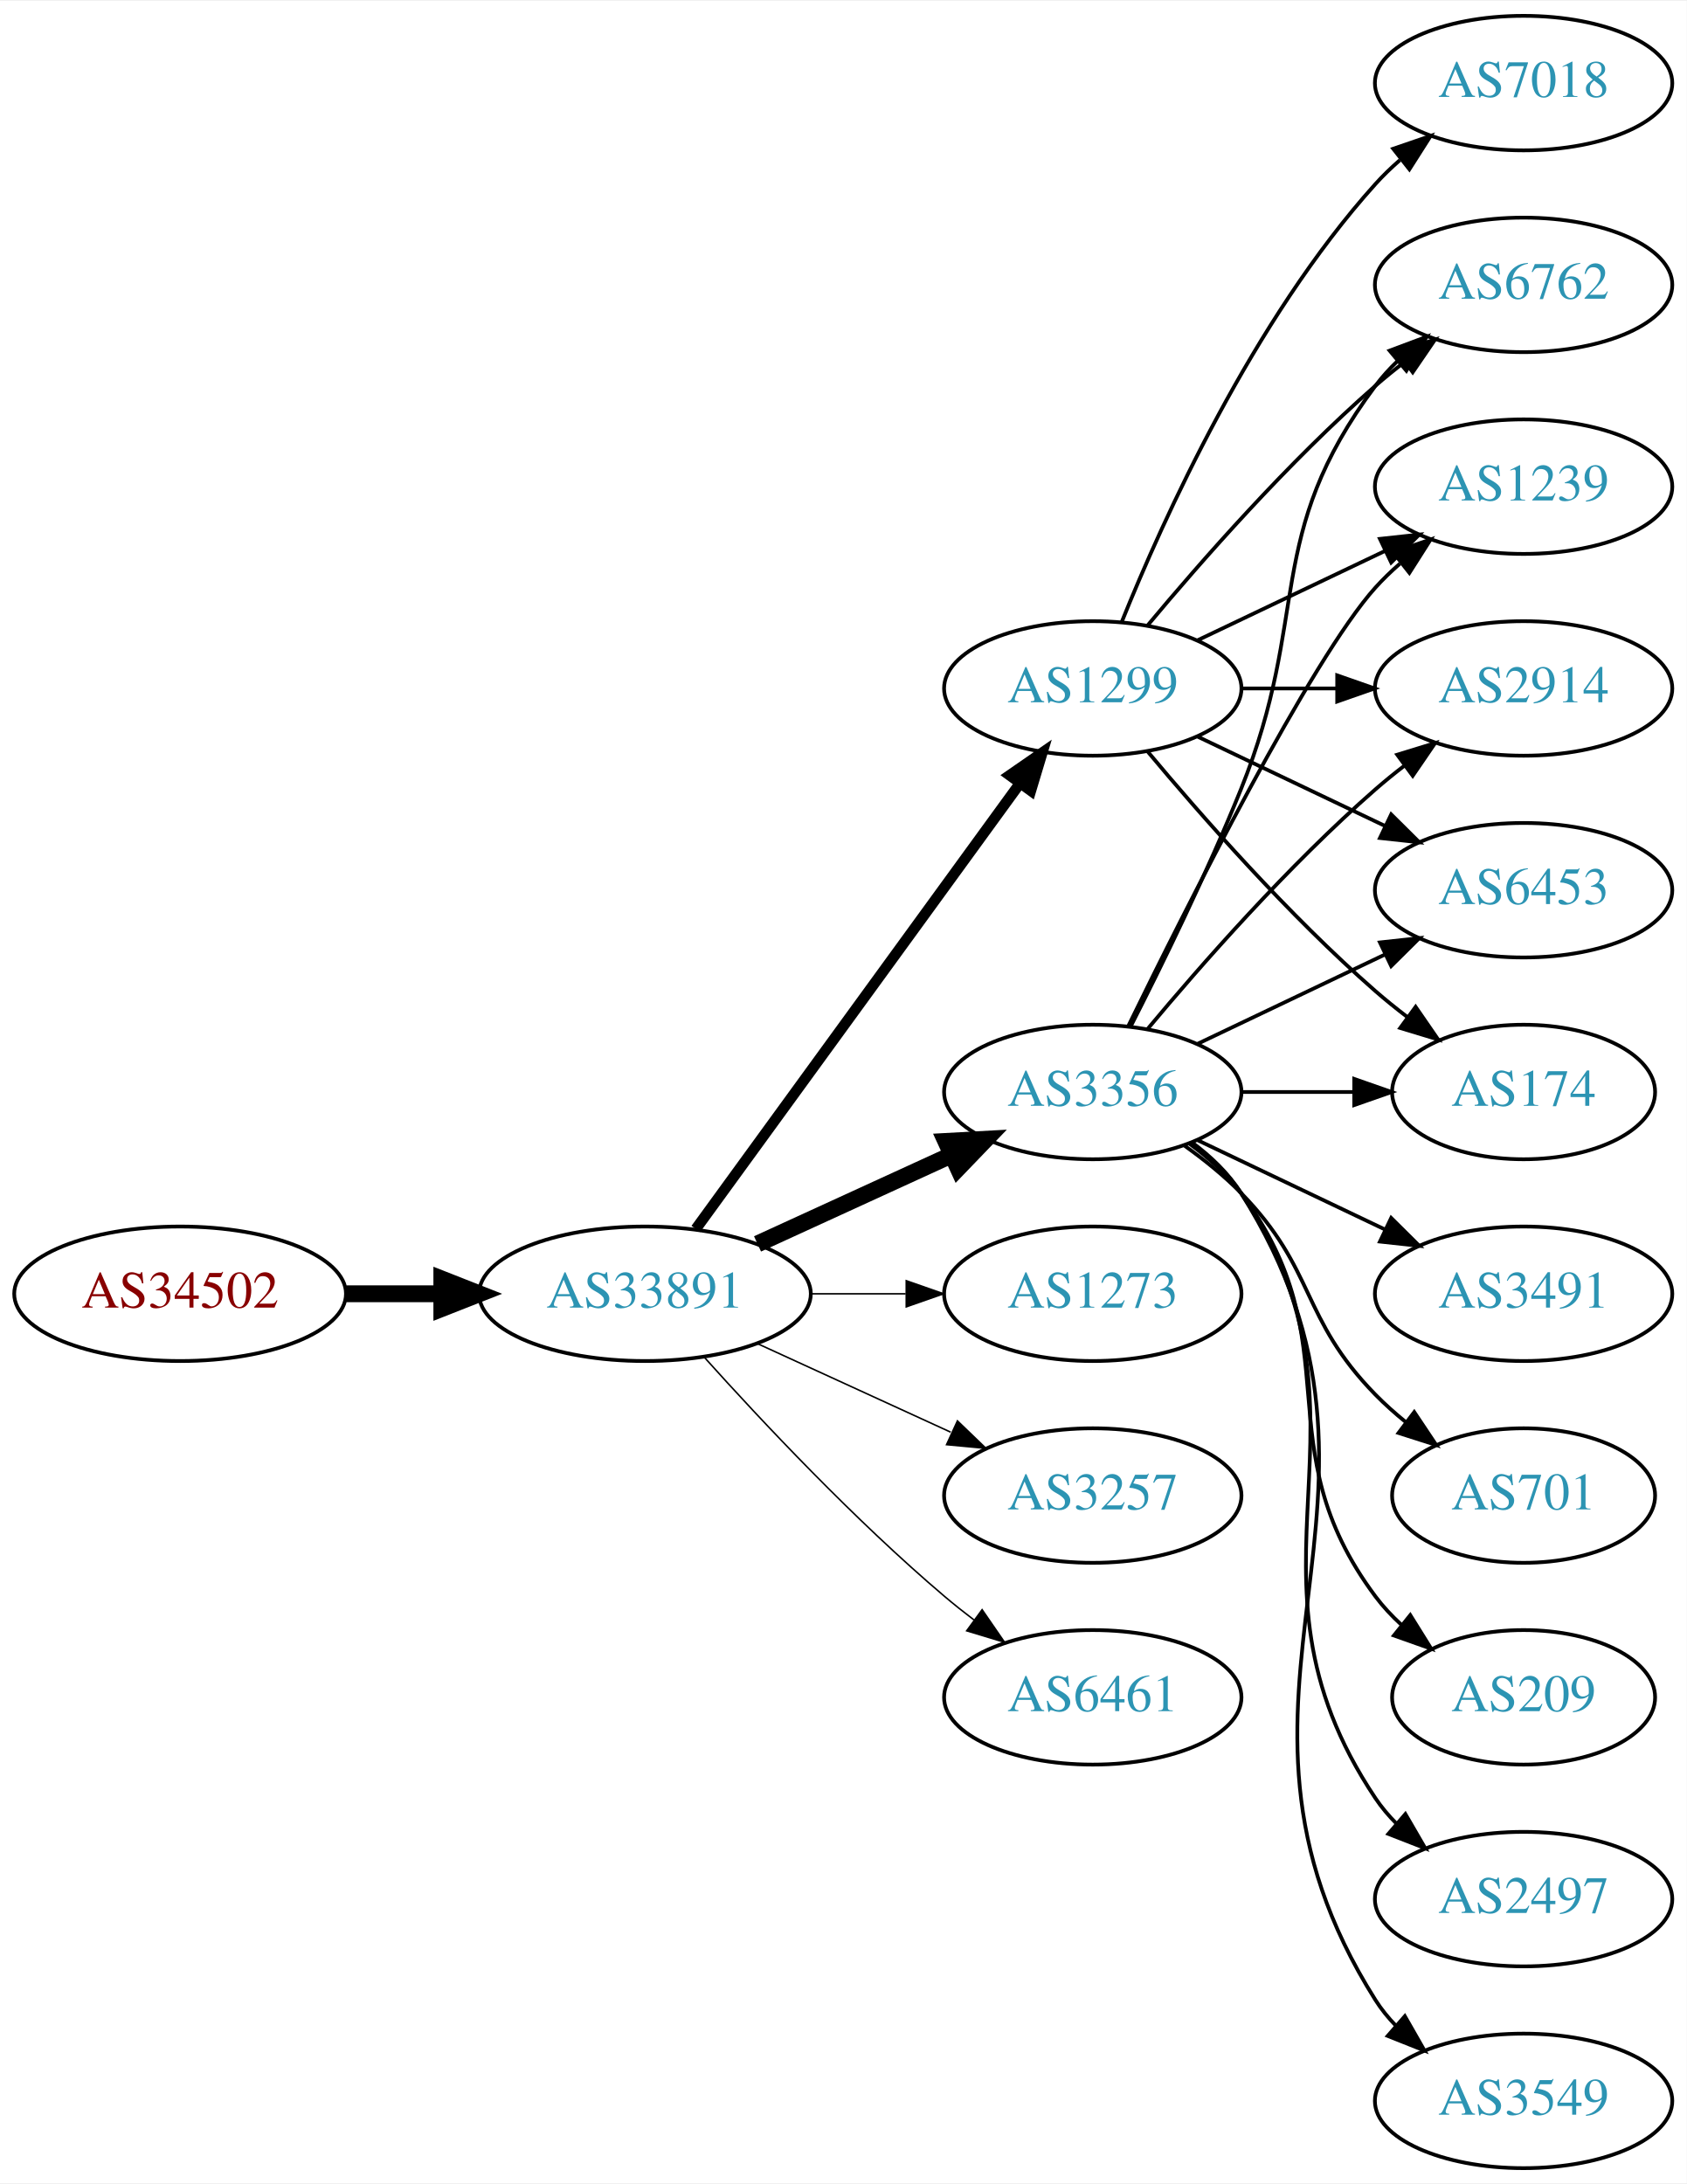
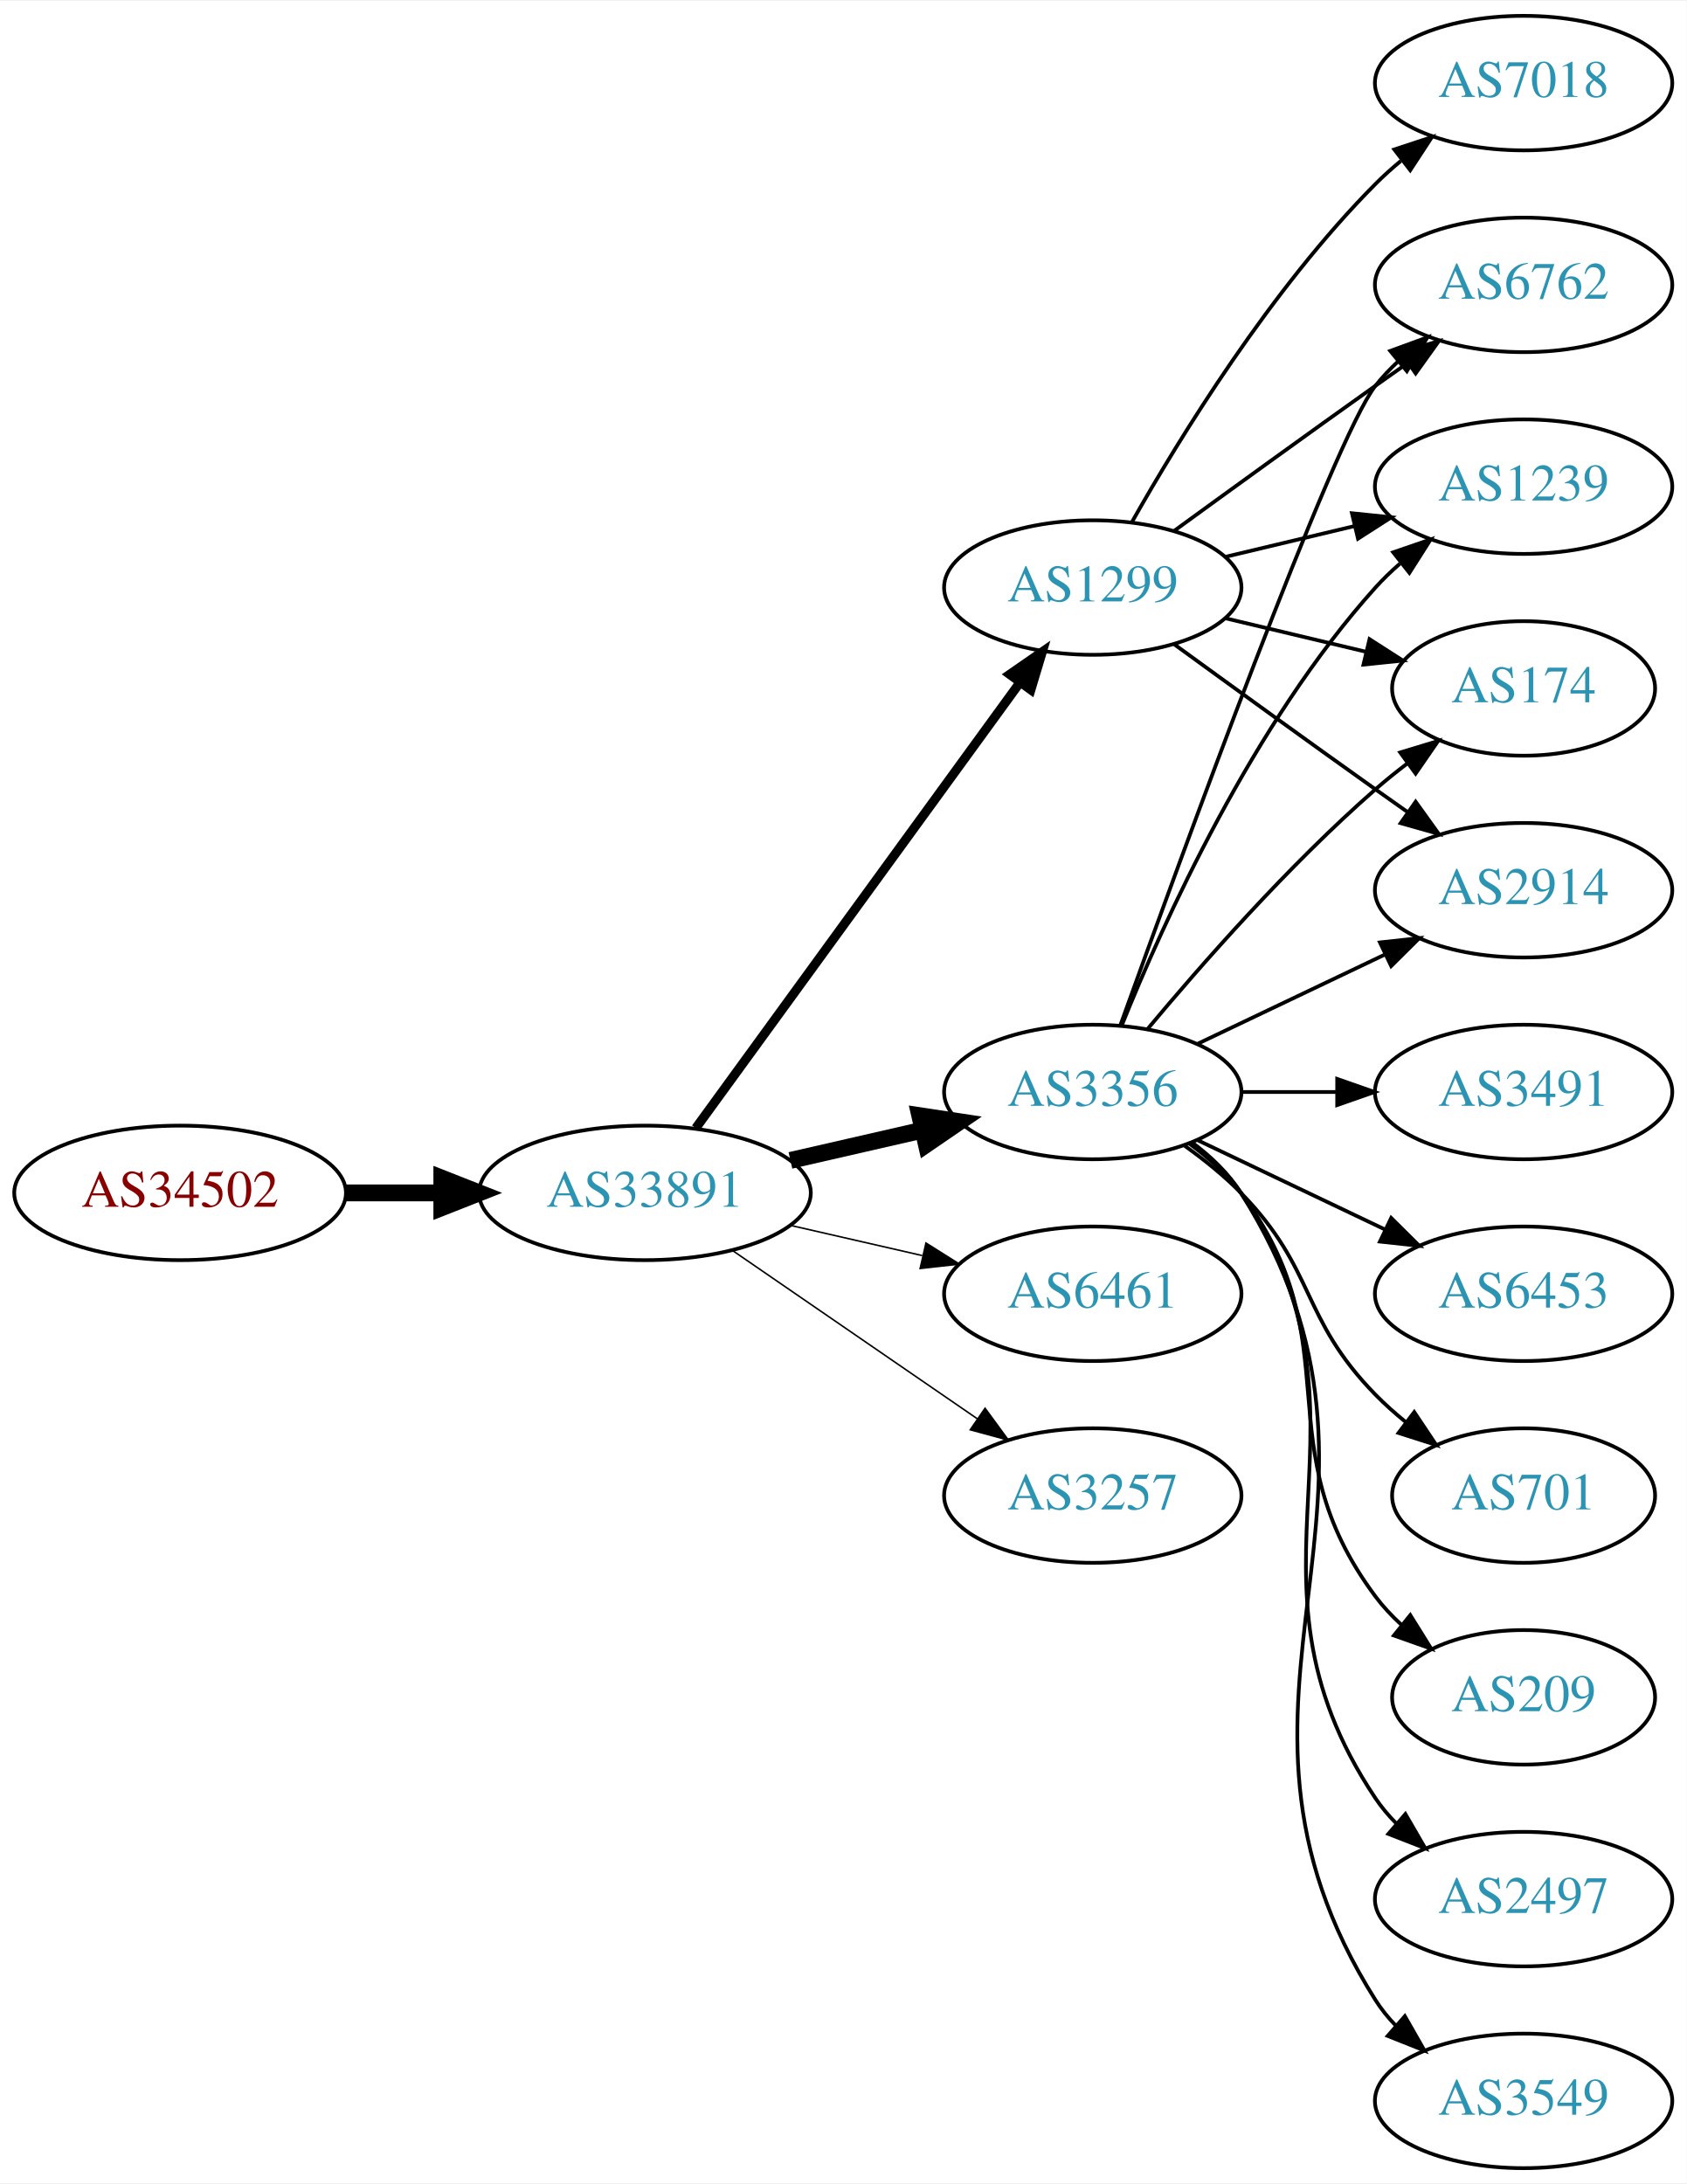
<svg xmlns="http://www.w3.org/2000/svg" xmlns:xlink="http://www.w3.org/1999/xlink" width="451pt" height="584pt" viewBox="0.00 0.00 451.37 584.00">
  <g id="graph0" class="graph" transform="scale(1 1) rotate(0) translate(4 580)">
    <polygon fill="white" stroke="none" points="-4,4 -4,-580 447.37,-580 447.37,4 -4,4" />
    <g id="node1" class="node">
      <g id="a_node1">
        <a xlink:href="/asn/34502" xlink:title="AS34502 ~ Xklink [AT]">
-           <ellipse fill="#ffffff" stroke="black" cx="44.196" cy="-234" rx="44.393" ry="18" />
-           <text text-anchor="middle" x="44.196" y="-230.3" font-family="Times,serif" font-size="14.00" fill="#880000">AS34502</text>
+           <ellipse fill="#ffffff" stroke="black" cx="44.196" cy="-261" rx="44.393" ry="18" />
+           <text text-anchor="middle" x="44.196" y="-257.3" font-family="Times,serif" font-size="14.00" fill="#880000">AS34502</text>
        </a>
      </g>
    </g>
    <g id="node2" class="node">
      <g id="a_node2">
        <a xlink:href="/asn/33891" xlink:title="AS33891 ~ CORE-BACKBONE GMBH GLOBAL NETWORK [DE]">
-           <ellipse fill="#ffffff" stroke="black" cx="168.588" cy="-234" rx="44.393" ry="18" />
-           <text text-anchor="middle" x="168.588" y="-230.3" font-family="Times,serif" font-size="14.00" fill="#2c94b3">AS33891</text>
+           <ellipse fill="#ffffff" stroke="black" cx="168.588" cy="-261" rx="44.393" ry="18" />
+           <text text-anchor="middle" x="168.588" y="-257.3" font-family="Times,serif" font-size="14.00" fill="#2c94b3">AS33891</text>
        </a>
      </g>
    </g>
    <g id="edge1" class="edge">
-       <path fill="none" stroke="black" stroke-width="4.5" d="M88.692,-234C96.898,-234 105.569,-234 114.041,-234" />
-       <polygon fill="black" stroke="black" stroke-width="4.5" points="114.233,-237.938 124.233,-234 114.233,-230.063 114.233,-237.938" />
+       <path fill="none" stroke="black" stroke-width="4.5" d="M88.692,-261C96.898,-261 105.569,-261 114.041,-261" />
+       <polygon fill="black" stroke="black" stroke-width="4.5" points="114.233,-264.938 124.233,-261 114.233,-257.063 114.233,-264.938" />
    </g>
    <g id="node3" class="node">
      <g id="a_node3">
        <a xlink:href="/asn/1299" xlink:title="AS1299 ~ Telia Carrier [EU]">
-           <ellipse fill="#ffffff" stroke="black" cx="288.431" cy="-396" rx="39.794" ry="18" />
-           <text text-anchor="middle" x="288.431" y="-392.3" font-family="Times,serif" font-size="14.00" fill="#2c94b3">AS1299</text>
+           <ellipse fill="#ffffff" stroke="black" cx="288.431" cy="-423" rx="39.794" ry="18" />
+           <text text-anchor="middle" x="288.431" y="-419.3" font-family="Times,serif" font-size="14.00" fill="#2c94b3">AS1299</text>
        </a>
      </g>
    </g>
    <g id="edge2" class="edge">
-       <path fill="none" stroke="black" stroke-width="2.864" d="M182.199,-251.337C203.02,-279.96 244.683,-337.233 268.871,-370.486" />
-       <polygon fill="black" stroke="black" stroke-width="2.864" points="266.197,-372.76 274.91,-378.788 271.858,-368.642 266.197,-372.76" />
+       <path fill="none" stroke="black" stroke-width="2.455" d="M182.199,-278.337C203.02,-306.96 244.683,-364.233 268.871,-397.486" />
+       <polygon fill="black" stroke="black" stroke-width="2.455" points="266.197,-399.76 274.91,-405.788 271.858,-395.642 266.197,-399.76" />
    </g>
    <g id="node4" class="node">
      <g id="a_node4">
        <a xlink:href="/asn/3356" xlink:title="AS3356 ~ Level 3 Parent, LLC [US]">
          <ellipse fill="#ffffff" stroke="black" cx="288.431" cy="-288" rx="39.794" ry="18" />
          <text text-anchor="middle" x="288.431" y="-284.3" font-family="Times,serif" font-size="14.00" fill="#2c94b3">AS3356</text>
        </a>
      </g>
    </g>
    <g id="edge3" class="edge">
-       <path fill="none" stroke="black" stroke-width="4.5" d="M198.718,-247.348C214.329,-254.502 233.727,-263.391 250.399,-271.03" />
-       <polygon fill="black" stroke="black" stroke-width="4.5" points="249.119,-274.775 259.851,-275.362 252.4,-267.616 249.119,-274.775" />
+       <path fill="none" stroke="black" stroke-width="4.5" d="M207.523,-269.692C218.764,-272.267 231.176,-275.111 242.799,-277.774" />
+       <polygon fill="black" stroke="black" stroke-width="4.5" points="242.134,-281.661 252.761,-280.057 243.893,-273.985 242.134,-281.661" />
    </g>
    <g id="node5" class="node">
      <g id="a_node5">
-         <a xlink:href="/asn/1273" xlink:title="AS1273 ~ Vodafone Group PLC [EU]">
+         <a xlink:href="/asn/6461" xlink:title="AS6461 ~ Zayo Bandwidth [US]">
          <ellipse fill="#ffffff" stroke="black" cx="288.431" cy="-234" rx="39.794" ry="18" />
-           <text text-anchor="middle" x="288.431" y="-230.3" font-family="Times,serif" font-size="14.00" fill="#2c94b3">AS1273</text>
+           <text text-anchor="middle" x="288.431" y="-230.3" font-family="Times,serif" font-size="14.00" fill="#2c94b3">AS6461</text>
        </a>
      </g>
    </g>
    <g id="edge4" class="edge">
-       <path fill="none" stroke="black" stroke-width="0.409" d="M212.799,-234C221.112,-234 229.875,-234 238.357,-234" />
-       <polygon fill="black" stroke="black" stroke-width="0.409" points="238.516,-237.5 248.516,-234 238.516,-230.5 238.516,-237.5" />
+       <path fill="none" stroke="black" stroke-width="0.409" d="M207.523,-252.308C218.764,-249.733 231.176,-246.889 242.799,-244.226" />
+       <polygon fill="black" stroke="black" stroke-width="0.409" points="243.795,-247.588 252.761,-241.943 242.232,-240.765 243.795,-247.588" />
    </g>
    <g id="node6" class="node">
      <g id="a_node6">
        <a xlink:href="/asn/3257" xlink:title="AS3257 ~ GTT [DE]">
          <ellipse fill="#ffffff" stroke="black" cx="288.431" cy="-180" rx="39.794" ry="18" />
          <text text-anchor="middle" x="288.431" y="-176.3" font-family="Times,serif" font-size="14.00" fill="#2c94b3">AS3257</text>
        </a>
      </g>
    </g>
    <g id="edge5" class="edge">
-       <path fill="none" stroke="black" stroke-width="0.409" d="M198.718,-220.652C214.329,-213.498 233.727,-204.609 250.399,-196.97" />
-       <polygon fill="black" stroke="black" stroke-width="0.409" points="252.218,-199.986 259.851,-192.638 249.302,-193.622 252.218,-199.986" />
+       <path fill="none" stroke="black" stroke-width="0.409" d="M192.031,-245.574C210.612,-232.802 237.173,-214.545 257.553,-200.537" />
+       <polygon fill="black" stroke="black" stroke-width="0.409" points="259.609,-203.371 265.867,-194.822 255.643,-197.602 259.609,-203.371" />
    </g>
    <g id="node7" class="node">
      <g id="a_node7">
-         <a xlink:href="/asn/6461" xlink:title="AS6461 ~ Zayo Bandwidth [US]">
-           <ellipse fill="#ffffff" stroke="black" cx="288.431" cy="-126" rx="39.794" ry="18" />
-           <text text-anchor="middle" x="288.431" y="-122.3" font-family="Times,serif" font-size="14.00" fill="#2c94b3">AS6461</text>
+         <a xlink:href="/asn/2914" xlink:title="AS2914 ~ NTT America, Inc. [US]">
+           <ellipse fill="#ffffff" stroke="black" cx="403.724" cy="-342" rx="39.794" ry="18" />
+           <text text-anchor="middle" x="403.724" y="-338.3" font-family="Times,serif" font-size="14.00" fill="#2c94b3">AS2914</text>
        </a>
      </g>
    </g>
    <g id="edge6" class="edge">
-       <path fill="none" stroke="black" stroke-width="0.409" d="M184.521,-216.956C199.847,-199.903 224.782,-173.35 248.784,-153 251.281,-150.883 253.942,-148.768 256.653,-146.707" />
-       <polygon fill="black" stroke="black" stroke-width="0.409" points="258.819,-149.459 264.83,-140.734 254.69,-143.806 258.819,-149.459" />
+       <path fill="none" stroke="black" d="M310.279,-407.778C325.213,-396.909 345.827,-381.975 364.077,-369 366.898,-366.995 369.841,-364.915 372.789,-362.841" />
+       <polygon fill="black" stroke="black" points="374.835,-365.681 381.013,-357.074 370.816,-359.95 374.835,-365.681" />
    </g>
    <g id="node8" class="node">
      <g id="a_node8">
-         <a xlink:href="/asn/174" xlink:title="AS174 ~ Cogent Communications [US]">
-           <ellipse fill="#ffffff" stroke="black" cx="403.724" cy="-288" rx="35.194" ry="18" />
-           <text text-anchor="middle" x="403.724" y="-284.3" font-family="Times,serif" font-size="14.00" fill="#2c94b3">AS174</text>
-         </a>
-       </g>
-     </g>
-     <g id="edge7" class="edge">
-       <path fill="none" stroke="black" d="M303.061,-379.183C317.343,-362.071 340.89,-335.255 364.077,-315 366.747,-312.668 369.62,-310.352 372.55,-308.114" />
-       <polygon fill="black" stroke="black" points="374.828,-310.784 380.841,-302.061 370.701,-305.13 374.828,-310.784" />
-     </g>
-     <g id="node9" class="node">
-       <g id="a_node9">
        <a xlink:href="/asn/6762" xlink:title="AS6762 ~ TELECOM ITALIA SPARKLE S.p.A. [IT]">
          <ellipse fill="#ffffff" stroke="black" cx="403.724" cy="-504" rx="39.794" ry="18" />
          <text text-anchor="middle" x="403.724" y="-500.3" font-family="Times,serif" font-size="14.00" fill="#2c94b3">AS6762</text>
        </a>
      </g>
    </g>
-     <g id="edge8" class="edge">
-       <path fill="none" stroke="black" d="M303.061,-412.817C317.343,-429.929 340.89,-456.745 364.077,-477 366.543,-479.154 369.182,-481.294 371.879,-483.372" />
-       <polygon fill="black" stroke="black" points="369.904,-486.264 380.033,-489.37 374.052,-480.625 369.904,-486.264" />
-     </g>
-     <g id="node10" class="node">
-       <g id="a_node10">
+     <g id="edge7" class="edge">
+       <path fill="none" stroke="black" d="M310.279,-438.222C325.213,-449.091 345.827,-464.025 364.077,-477 366.898,-479.005 369.841,-481.085 372.789,-483.159" />
+       <polygon fill="black" stroke="black" points="370.816,-486.05 381.013,-488.926 374.835,-480.319 370.816,-486.05" />
+     </g>
+     <g id="node9" class="node">
+       <g id="a_node9">
        <a xlink:href="/asn/1239" xlink:title="AS1239 ~ Sprint [US]">
          <ellipse fill="#ffffff" stroke="black" cx="403.724" cy="-450" rx="39.794" ry="18" />
          <text text-anchor="middle" x="403.724" y="-446.3" font-family="Times,serif" font-size="14.00" fill="#2c94b3">AS1239</text>
        </a>
      </g>
    </g>
-     <g id="edge9" class="edge">
-       <path fill="none" stroke="black" d="M316.567,-408.934C331.561,-416.081 350.382,-425.052 366.605,-432.785" />
-       <polygon fill="black" stroke="black" points="365.276,-436.028 375.809,-437.171 368.288,-429.709 365.276,-436.028" />
-     </g>
-     <g id="node11" class="node">
-       <g id="a_node11">
-         <a xlink:href="/asn/2914" xlink:title="AS2914 ~ NTT America, Inc. [US]">
-           <ellipse fill="#ffffff" stroke="black" cx="403.724" cy="-396" rx="39.794" ry="18" />
-           <text text-anchor="middle" x="403.724" y="-392.3" font-family="Times,serif" font-size="14.00" fill="#2c94b3">AS2914</text>
-         </a>
-       </g>
-     </g>
-     <g id="edge10" class="edge">
-       <path fill="none" stroke="black" d="M328.103,-396C336.306,-396 345.07,-396 353.602,-396" />
-       <polygon fill="black" stroke="black" points="353.841,-399.5 363.841,-396 353.841,-392.5 353.841,-399.5" />
-     </g>
-     <g id="node12" class="node">
-       <g id="a_node12">
+     <g id="edge8" class="edge">
+       <path fill="none" stroke="black" d="M324.038,-431.248C334.909,-433.838 347.064,-436.735 358.506,-439.462" />
+       <polygon fill="black" stroke="black" points="357.789,-442.889 368.328,-441.803 359.412,-436.08 357.789,-442.889" />
+     </g>
+     <g id="node10" class="node">
+       <g id="a_node10">
        <a xlink:href="/asn/7018" xlink:title="AS7018 ~ AT&amp;T Services, Inc. [US]">
          <ellipse fill="#ffffff" stroke="black" cx="403.724" cy="-558" rx="39.794" ry="18" />
          <text text-anchor="middle" x="403.724" y="-554.3" font-family="Times,serif" font-size="14.00" fill="#2c94b3">AS7018</text>
        </a>
      </g>
    </g>
+     <g id="edge9" class="edge">
+       <path fill="none" stroke="black" d="M298.891,-440.49C311.672,-463.096 336.105,-502.886 364.077,-531 366.188,-533.121 368.484,-535.188 370.87,-537.171" />
+       <polygon fill="black" stroke="black" points="369.122,-540.242 379.185,-543.556 373.385,-534.69 369.122,-540.242" />
+     </g>
+     <g id="node11" class="node">
+       <g id="a_node11">
+         <a xlink:href="/asn/174" xlink:title="AS174 ~ Cogent Communications [US]">
+           <ellipse fill="#ffffff" stroke="black" cx="403.724" cy="-396" rx="35.194" ry="18" />
+           <text text-anchor="middle" x="403.724" y="-392.3" font-family="Times,serif" font-size="14.00" fill="#2c94b3">AS174</text>
+         </a>
+       </g>
+     </g>
+     <g id="edge10" class="edge">
+       <path fill="none" stroke="black" d="M324.038,-414.752C335.833,-411.942 349.137,-408.771 361.405,-405.847" />
+       <polygon fill="black" stroke="black" points="362.494,-409.186 371.41,-403.463 360.871,-402.376 362.494,-409.186" />
+     </g>
+     <g id="edge17" class="edge">
+       <path fill="none" stroke="black" d="M316.567,-300.934C331.561,-308.081 350.382,-317.052 366.605,-324.785" />
+       <polygon fill="black" stroke="black" points="365.276,-328.028 375.809,-329.171 368.288,-321.709 365.276,-328.028" />
+     </g>
+     <g id="edge19" class="edge">
+       <path fill="none" stroke="black" d="M295.804,-305.825C311.745,-350.151 352.87,-462.812 364.077,-477 365.885,-479.288 367.937,-481.462 370.132,-483.51" />
+       <polygon fill="black" stroke="black" points="368.043,-486.323 377.992,-489.966 372.486,-480.914 368.043,-486.323" />
+     </g>
+     <g id="edge16" class="edge">
+       <path fill="none" stroke="black" d="M296.179,-305.787C307.23,-333.243 331.283,-386.578 364.077,-423 366.08,-425.224 368.298,-427.363 370.631,-429.397" />
+       <polygon fill="black" stroke="black" points="368.829,-432.433 378.85,-435.873 373.161,-426.935 368.829,-432.433" />
+     </g>
+     <g id="edge12" class="edge">
+       <path fill="none" stroke="black" d="M303.061,-304.817C317.343,-321.929 340.89,-348.745 364.077,-369 366.747,-371.332 369.62,-373.648 372.55,-375.886" />
+       <polygon fill="black" stroke="black" points="370.701,-378.87 380.841,-381.939 374.828,-373.216 370.701,-378.87" />
+     </g>
+     <g id="node12" class="node">
+       <g id="a_node12">
+         <a xlink:href="/asn/209" xlink:title="AS209 ~ CenturyLink Communications, LLC [US]">
+           <ellipse fill="#ffffff" stroke="black" cx="403.724" cy="-126" rx="35.194" ry="18" />
+           <text text-anchor="middle" x="403.724" y="-122.3" font-family="Times,serif" font-size="14.00" fill="#2c94b3">AS209</text>
+         </a>
+       </g>
+     </g>
    <g id="edge11" class="edge">
-       <path fill="none" stroke="black" d="M296.179,-413.787C307.23,-441.243 331.283,-494.578 364.077,-531 366.08,-533.224 368.298,-535.363 370.631,-537.397" />
-       <polygon fill="black" stroke="black" points="368.829,-540.433 378.85,-543.873 373.161,-534.935 368.829,-540.433" />
+       <path fill="none" stroke="black" d="M314.362,-274.118C319.438,-270.389 324.356,-265.984 328.077,-261 358.349,-220.458 333.806,-193.542 364.077,-153 366.085,-150.311 368.441,-147.791 370.982,-145.454" />
+       <polygon fill="black" stroke="black" points="373.397,-148.004 378.998,-139.011 369.011,-142.548 373.397,-148.004" />
    </g>
    <g id="node13" class="node">
      <g id="a_node13">
-         <a xlink:href="/asn/6453" xlink:title="AS6453 ~ TATA COMMUNICATIONS (AMERICA) INC [US]">
-           <ellipse fill="#ffffff" stroke="black" cx="403.724" cy="-342" rx="39.794" ry="18" />
-           <text text-anchor="middle" x="403.724" y="-338.3" font-family="Times,serif" font-size="14.00" fill="#2c94b3">AS6453</text>
-         </a>
-       </g>
-     </g>
-     <g id="edge12" class="edge">
-       <path fill="none" stroke="black" d="M316.567,-383.066C331.561,-375.919 350.382,-366.948 366.605,-359.215" />
-       <polygon fill="black" stroke="black" points="368.288,-362.291 375.809,-354.829 365.276,-355.972 368.288,-362.291" />
-     </g>
-     <g id="edge13" class="edge">
-       <path fill="none" stroke="black" d="M328.103,-288C337.808,-288 348.299,-288 358.262,-288" />
-       <polygon fill="black" stroke="black" points="358.398,-291.5 368.398,-288 358.398,-284.5 358.398,-291.5" />
-     </g>
-     <g id="edge21" class="edge">
-       <path fill="none" stroke="black" d="M298.511,-305.417C306.78,-321.634 319.042,-346.603 328.077,-369 347.007,-415.922 333.806,-436.458 364.077,-477 365.822,-479.336 367.829,-481.545 369.992,-483.617" />
-       <polygon fill="black" stroke="black" points="367.87,-486.405 377.793,-490.118 372.352,-481.027 367.87,-486.405" />
-     </g>
-     <g id="edge15" class="edge">
-       <path fill="none" stroke="black" d="M297.869,-305.511C313.487,-337.509 346.874,-403.893 364.077,-423 366.08,-425.224 368.298,-427.363 370.631,-429.397" />
-       <polygon fill="black" stroke="black" points="368.829,-432.433 378.85,-435.873 373.161,-426.935 368.829,-432.433" />
-     </g>
-     <g id="edge17" class="edge">
-       <path fill="none" stroke="black" d="M303.061,-304.817C317.343,-321.929 340.89,-348.745 364.077,-369 366.543,-371.154 369.182,-373.294 371.879,-375.372" />
-       <polygon fill="black" stroke="black" points="369.904,-378.264 380.033,-381.37 374.052,-372.625 369.904,-378.264" />
-     </g>
-     <g id="edge22" class="edge">
-       <path fill="none" stroke="black" d="M316.567,-300.934C331.561,-308.081 350.382,-317.052 366.605,-324.785" />
-       <polygon fill="black" stroke="black" points="365.276,-328.028 375.809,-329.171 368.288,-321.709 365.276,-328.028" />
-     </g>
-     <g id="node14" class="node">
-       <g id="a_node14">
        <a xlink:href="/asn/2497" xlink:title="AS2497 ~ Internet Initiative Japan Inc. [JP]">
          <ellipse fill="#ffffff" stroke="black" cx="403.724" cy="-72" rx="39.794" ry="18" />
          <text text-anchor="middle" x="403.724" y="-68.3" font-family="Times,serif" font-size="14.00" fill="#2c94b3">AS2497</text>
        </a>
      </g>
    </g>
-     <g id="edge14" class="edge">
+     <g id="edge13" class="edge">
      <path fill="none" stroke="black" d="M314.75,-274.393C319.806,-270.649 324.617,-266.169 328.077,-261 369.102,-199.706 323.053,-160.294 364.077,-99 365.699,-96.577 367.618,-94.305 369.72,-92.19" />
      <polygon fill="black" stroke="black" points="372.087,-94.771 377.405,-85.607 367.533,-89.454 372.087,-94.771" />
    </g>
-     <g id="node15" class="node">
-       <g id="a_node15">
+     <g id="node14" class="node">
+       <g id="a_node14">
        <a xlink:href="/asn/3549" xlink:title="AS3549 ~ Level 3 Parent, LLC [US]">
          <ellipse fill="#ffffff" stroke="black" cx="403.724" cy="-18" rx="39.794" ry="18" />
          <text text-anchor="middle" x="403.724" y="-14.3" font-family="Times,serif" font-size="14.00" fill="#2c94b3">AS3549</text>
        </a>
      </g>
    </g>
-     <g id="edge16" class="edge">
+     <g id="edge14" class="edge">
      <path fill="none" stroke="black" d="M314.957,-274.528C320.002,-270.777 324.757,-266.26 328.077,-261 380.027,-178.7 312.127,-127.3 364.077,-45 365.634,-42.534 367.505,-40.232 369.574,-38.095" />
      <polygon fill="black" stroke="black" points="371.944,-40.673 377.198,-31.473 367.353,-35.389 371.944,-40.673" />
    </g>
+     <g id="node15" class="node">
+       <g id="a_node15">
+         <a xlink:href="/asn/3491" xlink:title="AS3491 ~ PCCW Global, Inc. [US]">
+           <ellipse fill="#ffffff" stroke="black" cx="403.724" cy="-288" rx="39.794" ry="18" />
+           <text text-anchor="middle" x="403.724" y="-284.3" font-family="Times,serif" font-size="14.00" fill="#2c94b3">AS3491</text>
+         </a>
+       </g>
+     </g>
+     <g id="edge15" class="edge">
+       <path fill="none" stroke="black" d="M328.103,-288C336.306,-288 345.07,-288 353.602,-288" />
+       <polygon fill="black" stroke="black" points="353.841,-291.5 363.841,-288 353.841,-284.5 353.841,-291.5" />
+     </g>
    <g id="node16" class="node">
      <g id="a_node16">
-         <a xlink:href="/asn/3491" xlink:title="AS3491 ~ PCCW Global, Inc. [US]">
+         <a xlink:href="/asn/6453" xlink:title="AS6453 ~ TATA COMMUNICATIONS (AMERICA) INC [US]">
          <ellipse fill="#ffffff" stroke="black" cx="403.724" cy="-234" rx="39.794" ry="18" />
-           <text text-anchor="middle" x="403.724" y="-230.3" font-family="Times,serif" font-size="14.00" fill="#2c94b3">AS3491</text>
+           <text text-anchor="middle" x="403.724" y="-230.3" font-family="Times,serif" font-size="14.00" fill="#2c94b3">AS6453</text>
        </a>
      </g>
    </g>
    <g id="edge18" class="edge">
      <path fill="none" stroke="black" d="M316.567,-275.066C331.561,-267.919 350.382,-258.948 366.605,-251.215" />
      <polygon fill="black" stroke="black" points="368.288,-254.291 375.809,-246.829 365.276,-247.972 368.288,-254.291" />
    </g>
    <g id="node17" class="node">
      <g id="a_node17">
        <a xlink:href="/asn/701" xlink:title="AS701 ~ UUNET [US]">
          <ellipse fill="#ffffff" stroke="black" cx="403.724" cy="-180" rx="35.194" ry="18" />
          <text text-anchor="middle" x="403.724" y="-176.3" font-family="Times,serif" font-size="14.00" fill="#2c94b3">AS701</text>
        </a>
      </g>
    </g>
-     <g id="edge19" class="edge">
+     <g id="edge20" class="edge">
      <path fill="none" stroke="black" d="M313.025,-273.611C318.281,-269.852 323.613,-265.563 328.077,-261 348.25,-240.383 343.905,-227.617 364.077,-207 366.556,-204.466 369.303,-202.017 372.156,-199.696" />
      <polygon fill="black" stroke="black" points="374.458,-202.343 380.341,-193.532 370.247,-196.752 374.458,-202.343" />
    </g>
-     <g id="node18" class="node">
-       <g id="a_node18">
-         <a xlink:href="/asn/209" xlink:title="AS209 ~ CenturyLink Communications, LLC [US]">
-           <ellipse fill="#ffffff" stroke="black" cx="403.724" cy="-126" rx="35.194" ry="18" />
-           <text text-anchor="middle" x="403.724" y="-122.3" font-family="Times,serif" font-size="14.00" fill="#2c94b3">AS209</text>
-         </a>
-       </g>
-     </g>
-     <g id="edge20" class="edge">
-       <path fill="none" stroke="black" d="M314.362,-274.118C319.438,-270.389 324.356,-265.984 328.077,-261 358.349,-220.458 333.806,-193.542 364.077,-153 366.085,-150.311 368.441,-147.791 370.982,-145.454" />
-       <polygon fill="black" stroke="black" points="373.397,-148.004 378.998,-139.011 369.011,-142.548 373.397,-148.004" />
-     </g>
  </g>
</svg>
